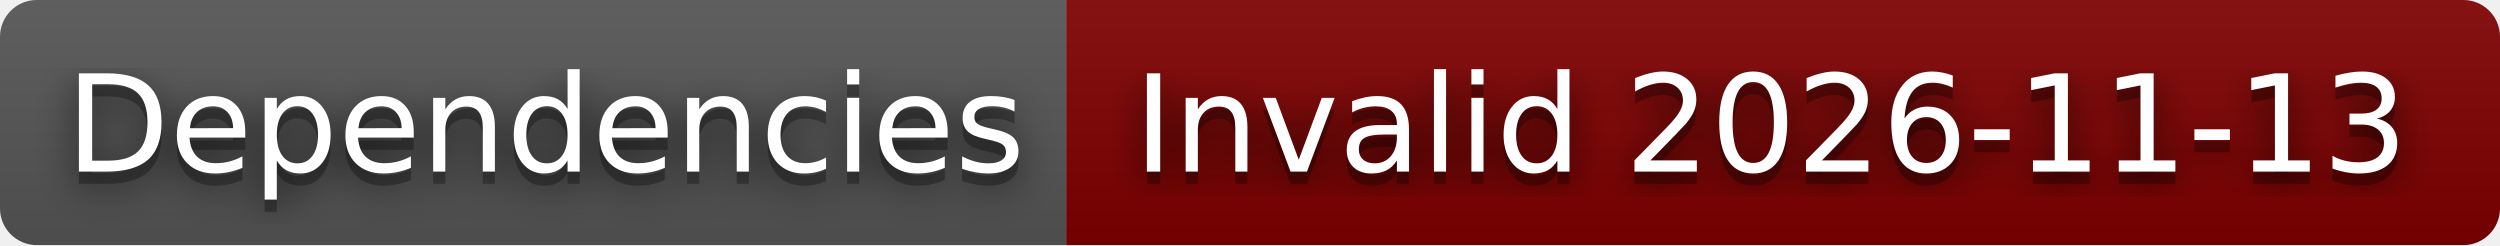
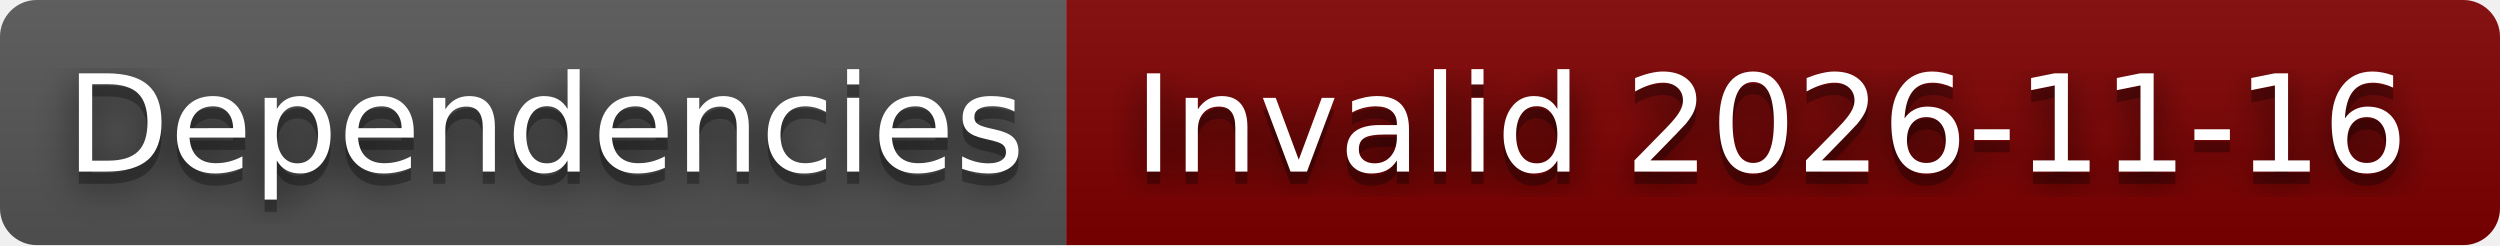
- <svg xmlns="http://www.w3.org/2000/svg" width="204" height="20" role="img" aria-label="Dependencies: Invalid 2026-11-13">
+ <svg xmlns="http://www.w3.org/2000/svg" width="204" height="20" role="img" aria-label="Dependencies: Invalid 2026-11-16">
  <filter id="blur">
    <feGaussianBlur stdDeviation="16" />
  </filter>
  <linearGradient id="s" x2="0" y2="100%">
    <stop offset="0" stop-color="#bbb" stop-opacity=".1" />
    <stop offset="1" stop-opacity=".1" />
  </linearGradient>
  <clipPath id="r">
    <rect width="204" height="20" rx="3" />
  </clipPath>
  <g clip-path="url(#r)">
    <rect width="87" height="20" fill="#555" />
    <rect x="87" width="117" height="20" fill="#800000" />
    <rect width="204" height="20" fill="url(#s)" />
  </g>
  <g fill="#fff" text-anchor="middle" font-family="Verdana,Geneva,DejaVu Sans,sans-serif" text-rendering="geometricPrecision" font-size="110">
    <g transform="scale(.1)">
      <g aria-hidden="true" fill="#010101">
        <text x="445" y="150" fill-opacity=".8" filter="url(#blur)" textLength="770">Dependencies</text>
        <text x="445" y="150" fill-opacity=".3" textLength="770">Dependencies</text>
      </g>
      <text x="445" y="140" textLength="770">Dependencies</text>
    </g>
    <g transform="scale(.1)">
      <g aria-hidden="true" fill="#010101">
-         <text x="1445" y="150" fill-opacity=".8" filter="url(#blur)" textLength="1070">Invalid 2026-11-13</text>
-         <text x="1445" y="150" fill-opacity=".3" textLength="1070">Invalid 2026-11-13</text>
+         <text x="1445" y="150" fill-opacity=".8" filter="url(#blur)" textLength="1070">Invalid 2026-11-16</text>
+         <text x="1445" y="150" fill-opacity=".3" textLength="1070">Invalid 2026-11-16</text>
      </g>
-       <text x="1445" y="140" textLength="1070">Invalid 2026-11-13</text>
+       <text x="1445" y="140" textLength="1070">Invalid 2026-11-16</text>
    </g>
  </g>
</svg>
